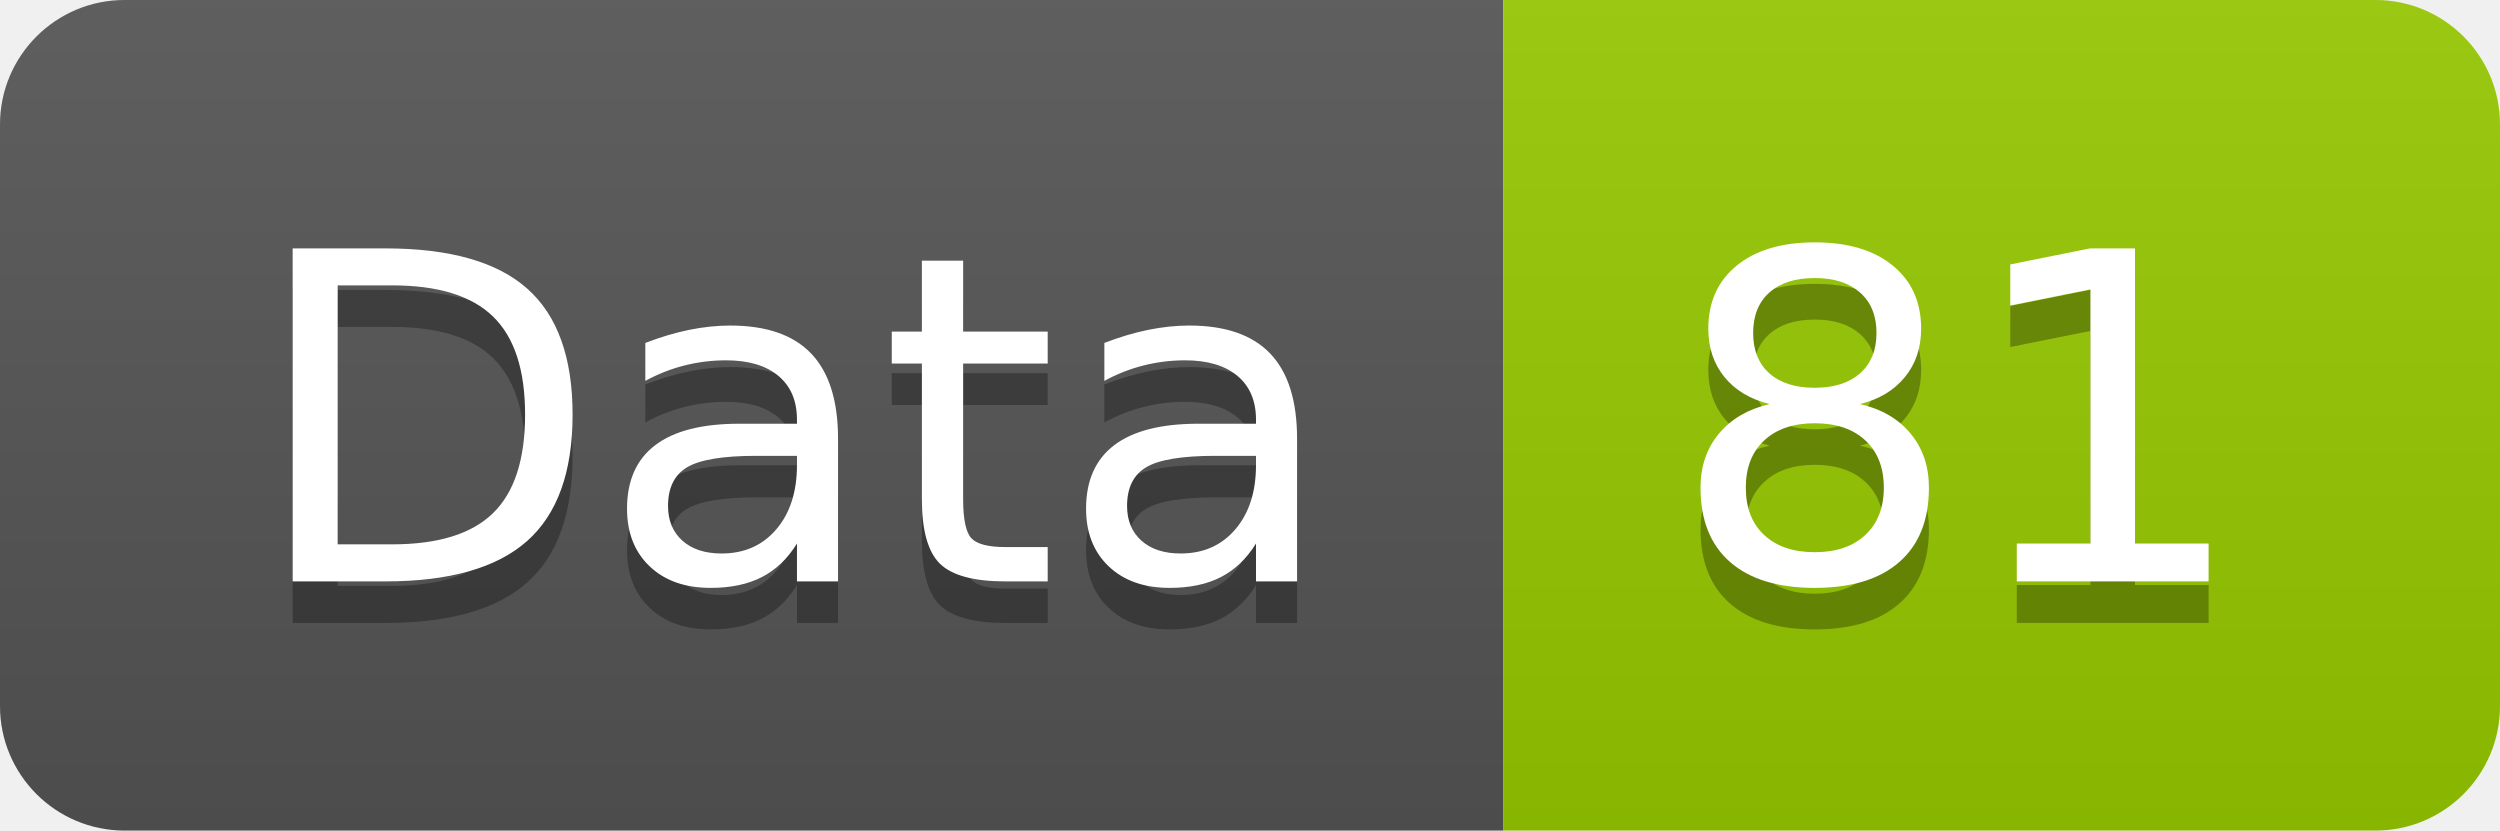
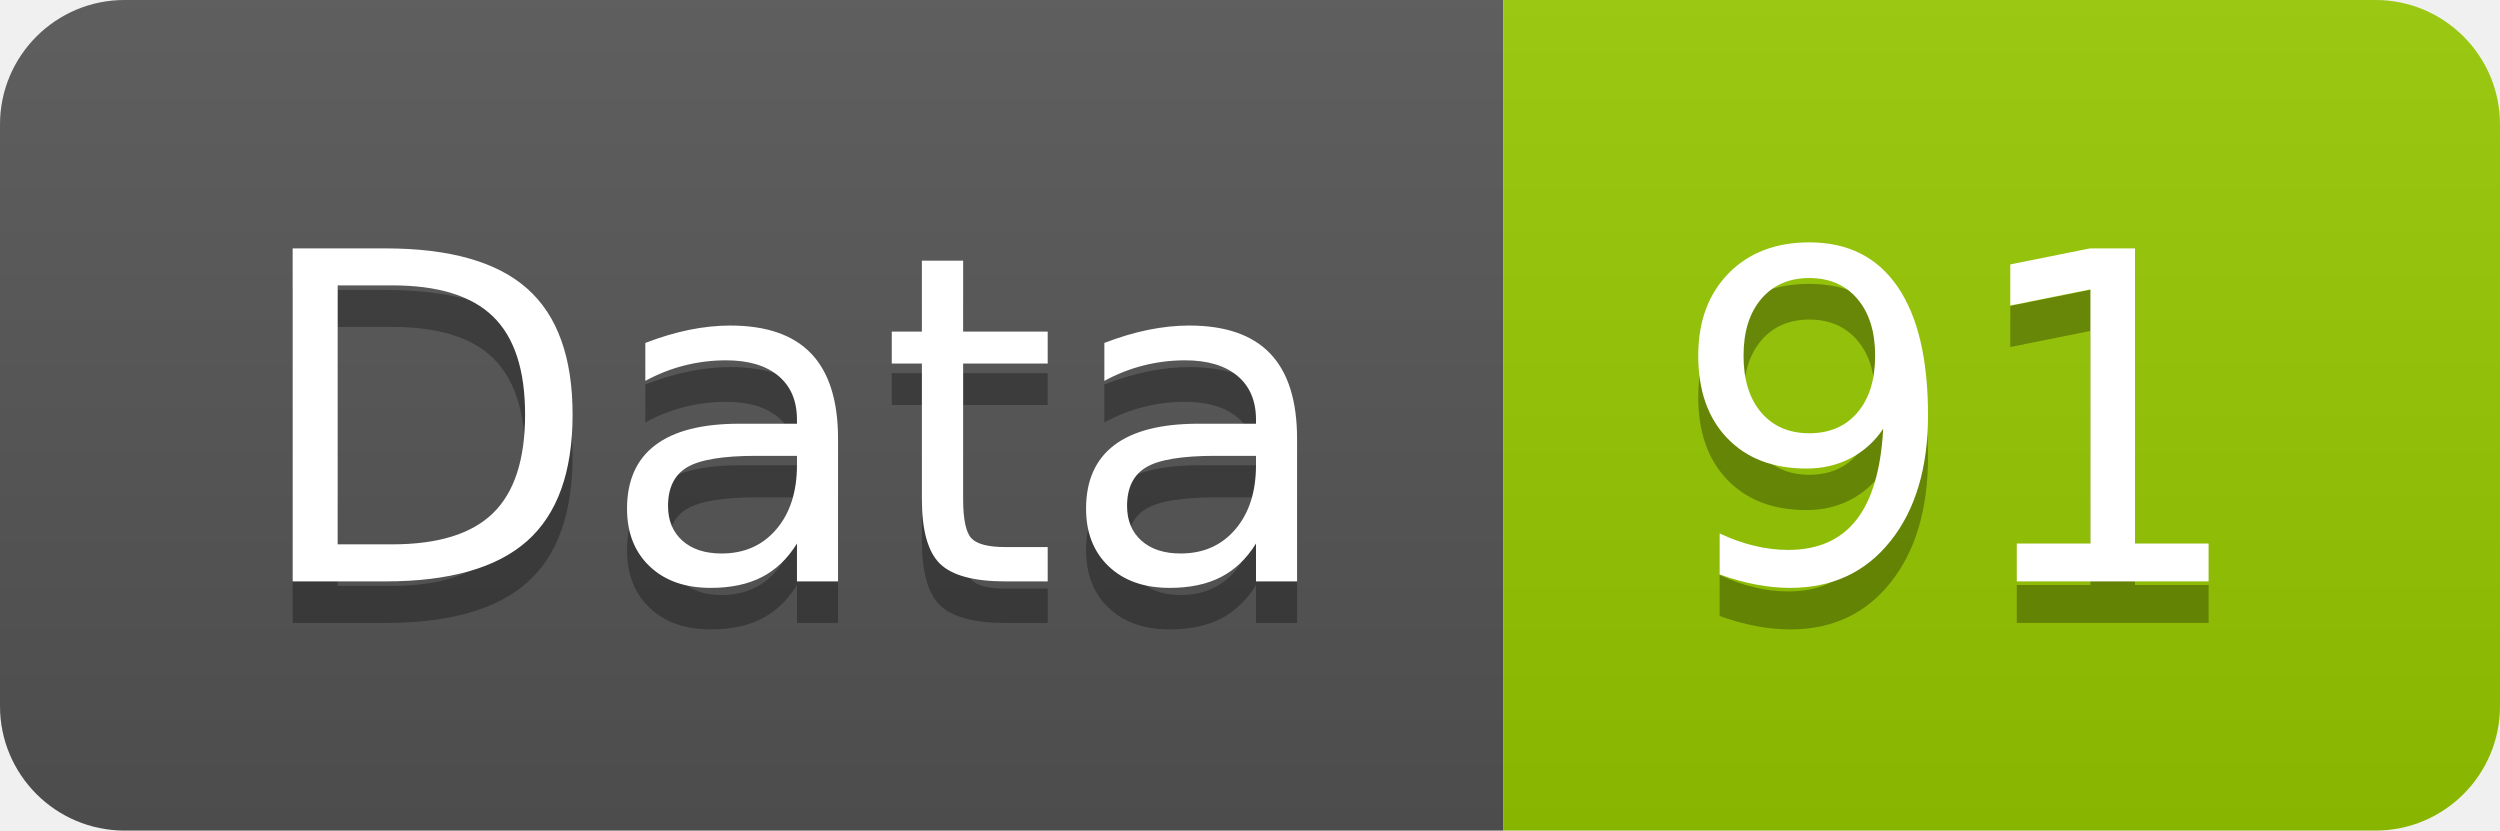
<svg xmlns="http://www.w3.org/2000/svg" width="60.2" height="20">
  <linearGradient id="smooth" x2="0" y2="100%">
    <stop offset="0" stop-color="#bbb" stop-opacity=".1" />
    <stop offset="1" stop-opacity=".1" />
  </linearGradient>
  <clipPath id="round">
    <rect width="60.2" height="20" rx="3" fill="#fff" />
  </clipPath>
  <g clip-path="url(#round)">
    <rect width="36.2" height="20" fill="#555" />
    <rect x="36.2" width="24.0" height="20" fill="#97CA00" />
    <rect width="60.2" height="20" fill="url(#smooth)" />
  </g>
  <g fill="#fff" text-anchor="middle" font-family="DejaVu Sans,Verdana,Geneva,sans-serif" font-size="110">
    <text x="191.0" y="150" fill="#010101" fill-opacity=".3" transform="scale(0.1)" textLength="262.0" lengthAdjust="spacing">Data</text>
    <text x="191.0" y="140" transform="scale(0.1)" textLength="262.0" lengthAdjust="spacing">Data</text>
-     <text x="472.0" y="150" fill="#010101" fill-opacity=".3" transform="scale(0.1)" textLength="140.0" lengthAdjust="spacing">81</text>
-     <text x="472.0" y="140" transform="scale(0.1)" textLength="140.0" lengthAdjust="spacing">81</text>
+     <text x="472.0" y="150" fill="#010101" fill-opacity=".3" transform="scale(0.1)" textLength="140.0" lengthAdjust="spacing">91</text>
+     <text x="472.0" y="140" transform="scale(0.1)" textLength="140.0" lengthAdjust="spacing">91</text>
  </g>
</svg>
